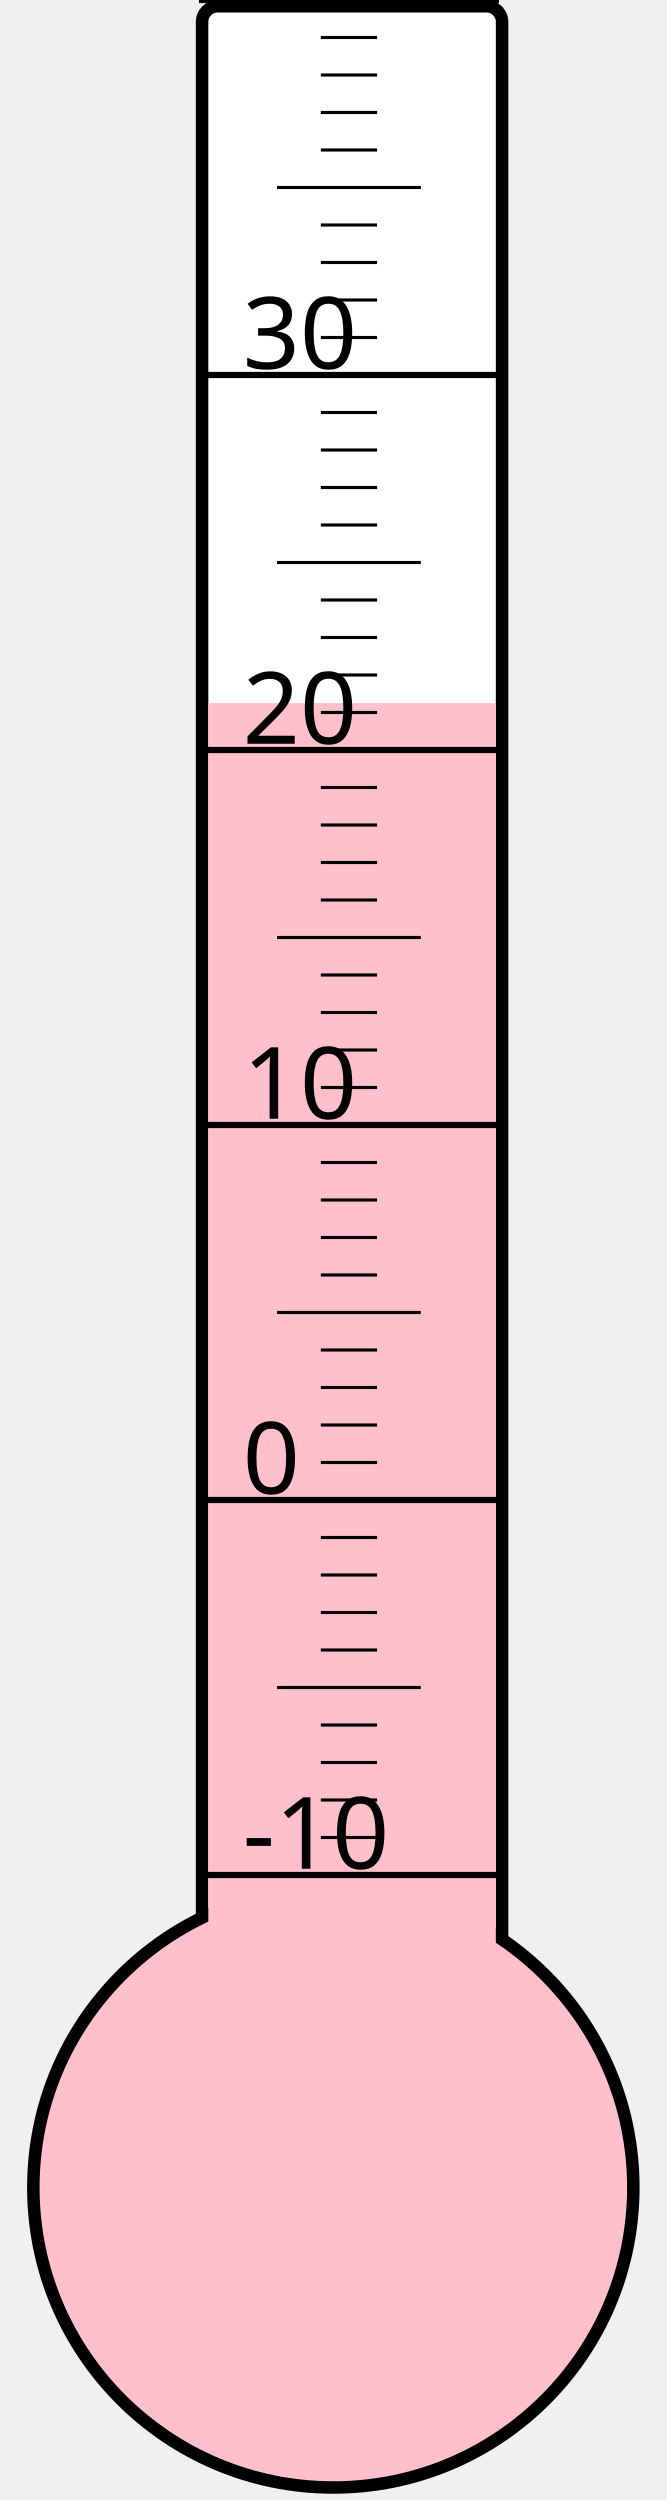
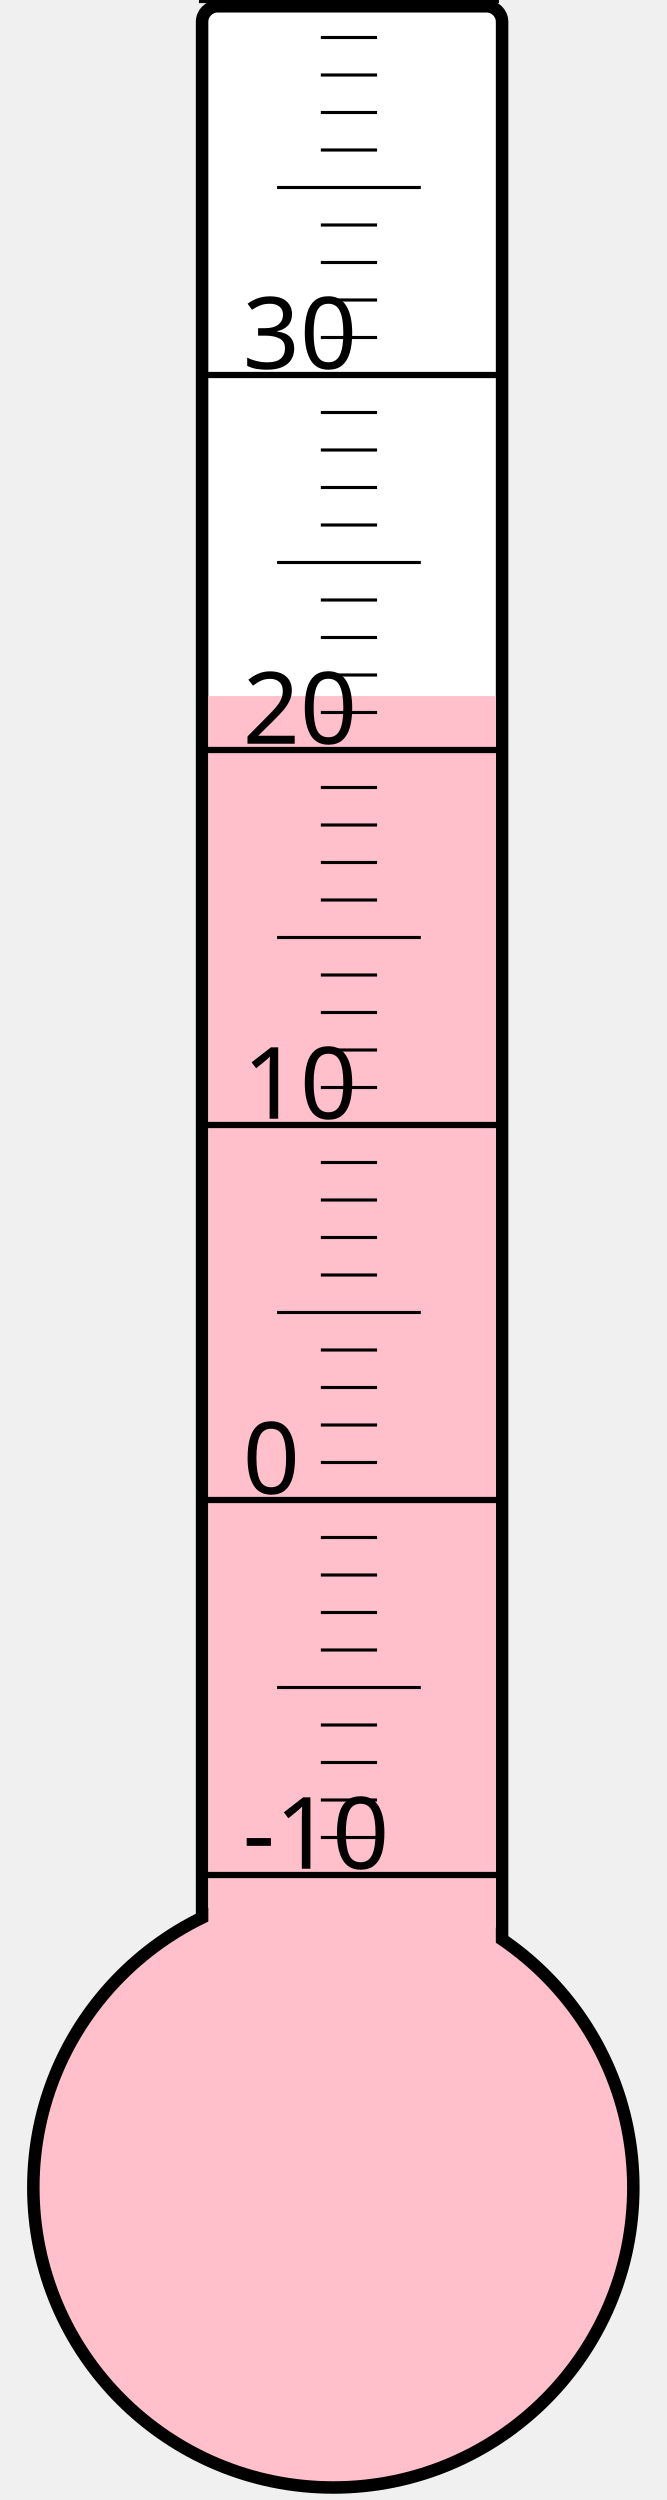
<svg xmlns="http://www.w3.org/2000/svg" width="40px" height="150px" viewBox="0 0 200 800">
  <rect width="200" height="800" x="0" y="0" style="fill: #ffffeb; fill-opacity: 0;" />
  <rect width="96" height="680" x="58" y="2" rx="5" ry="5" style="fill: white; fill-opacity: 1; stroke: black; stroke-width: 4;" />
  <circle cx="100" cy="700" r="96" style="fill: pink; stroke: black; stroke-width: 4;" />
-   <rect width="92" height="475.0" x="60" y="225.0" style="fill: pink; fill-opacity: 1; stroke-width: 0;" />
+   <rect width="92" height="477.25" x="60" y="222.75" style="fill: pink; fill-opacity: 1; stroke-width: 0;" />
  <text x="71" y="598" style="font-family: sans-serif; font-size: 24pt;">-10</text>
  <text x="71" y="478" style="font-family: sans-serif; font-size: 24pt;">0</text>
  <text x="71" y="358" style="font-family: sans-serif; font-size: 24pt;">10</text>
  <text x="71" y="238" style="font-family: sans-serif; font-size: 24pt;">20</text>
  <text x="71" y="118" style="font-family: sans-serif; font-size: 24pt;">30</text>
  <g style="stroke: black;">
    <line x1="57" y1="600" x2="153" y2="600" style="stroke-width: 2;" />
    <line x1="96" y1="588" x2="114" y2="588" style="stroke-width: 1;" />
    <line x1="96" y1="576" x2="114" y2="576" style="stroke-width: 1;" />
    <line x1="96" y1="564" x2="114" y2="564" style="stroke-width: 1;" />
    <line x1="96" y1="552" x2="114" y2="552" style="stroke-width: 1;" />
    <line x1="82" y1="540" x2="128" y2="540" style="stroke-width: 1;" />
    <line x1="96" y1="528" x2="114" y2="528" style="stroke-width: 1;" />
    <line x1="96" y1="516" x2="114" y2="516" style="stroke-width: 1;" />
    <line x1="96" y1="504" x2="114" y2="504" style="stroke-width: 1;" />
    <line x1="96" y1="492" x2="114" y2="492" style="stroke-width: 1;" />
    <line x1="57" y1="480" x2="153" y2="480" style="stroke-width: 2;" />
    <line x1="96" y1="468" x2="114" y2="468" style="stroke-width: 1;" />
    <line x1="96" y1="456" x2="114" y2="456" style="stroke-width: 1;" />
    <line x1="96" y1="444" x2="114" y2="444" style="stroke-width: 1;" />
    <line x1="96" y1="432" x2="114" y2="432" style="stroke-width: 1;" />
    <line x1="82" y1="420" x2="128" y2="420" style="stroke-width: 1;" />
    <line x1="96" y1="408" x2="114" y2="408" style="stroke-width: 1;" />
    <line x1="96" y1="396" x2="114" y2="396" style="stroke-width: 1;" />
    <line x1="96" y1="384" x2="114" y2="384" style="stroke-width: 1;" />
    <line x1="96" y1="372" x2="114" y2="372" style="stroke-width: 1;" />
    <line x1="57" y1="360" x2="153" y2="360" style="stroke-width: 2;" />
    <line x1="96" y1="348" x2="114" y2="348" style="stroke-width: 1;" />
    <line x1="96" y1="336" x2="114" y2="336" style="stroke-width: 1;" />
    <line x1="96" y1="324" x2="114" y2="324" style="stroke-width: 1;" />
    <line x1="96" y1="312" x2="114" y2="312" style="stroke-width: 1;" />
    <line x1="82" y1="300" x2="128" y2="300" style="stroke-width: 1;" />
    <line x1="96" y1="288" x2="114" y2="288" style="stroke-width: 1;" />
    <line x1="96" y1="276" x2="114" y2="276" style="stroke-width: 1;" />
    <line x1="96" y1="264" x2="114" y2="264" style="stroke-width: 1;" />
    <line x1="96" y1="252" x2="114" y2="252" style="stroke-width: 1;" />
    <line x1="57" y1="240" x2="153" y2="240" style="stroke-width: 2;" />
    <line x1="96" y1="228" x2="114" y2="228" style="stroke-width: 1;" />
    <line x1="96" y1="216" x2="114" y2="216" style="stroke-width: 1;" />
    <line x1="96" y1="204" x2="114" y2="204" style="stroke-width: 1;" />
    <line x1="96" y1="192" x2="114" y2="192" style="stroke-width: 1;" />
    <line x1="82" y1="180" x2="128" y2="180" style="stroke-width: 1;" />
    <line x1="96" y1="168" x2="114" y2="168" style="stroke-width: 1;" />
    <line x1="96" y1="156" x2="114" y2="156" style="stroke-width: 1;" />
    <line x1="96" y1="144" x2="114" y2="144" style="stroke-width: 1;" />
    <line x1="96" y1="132" x2="114" y2="132" style="stroke-width: 1;" />
    <line x1="57" y1="120" x2="153" y2="120" style="stroke-width: 2;" />
    <line x1="96" y1="108" x2="114" y2="108" style="stroke-width: 1;" />
    <line x1="96" y1="96" x2="114" y2="96" style="stroke-width: 1;" />
    <line x1="96" y1="84" x2="114" y2="84" style="stroke-width: 1;" />
    <line x1="96" y1="72" x2="114" y2="72" style="stroke-width: 1;" />
    <line x1="82" y1="60" x2="128" y2="60" style="stroke-width: 1;" />
    <line x1="96" y1="48" x2="114" y2="48" style="stroke-width: 1;" />
    <line x1="96" y1="36" x2="114" y2="36" style="stroke-width: 1;" />
    <line x1="96" y1="24" x2="114" y2="24" style="stroke-width: 1;" />
    <line x1="96" y1="12" x2="114" y2="12" style="stroke-width: 1;" />
    <line x1="57" y1="0" x2="153" y2="0" style="stroke-width: 2;" />
  </g>
</svg>
